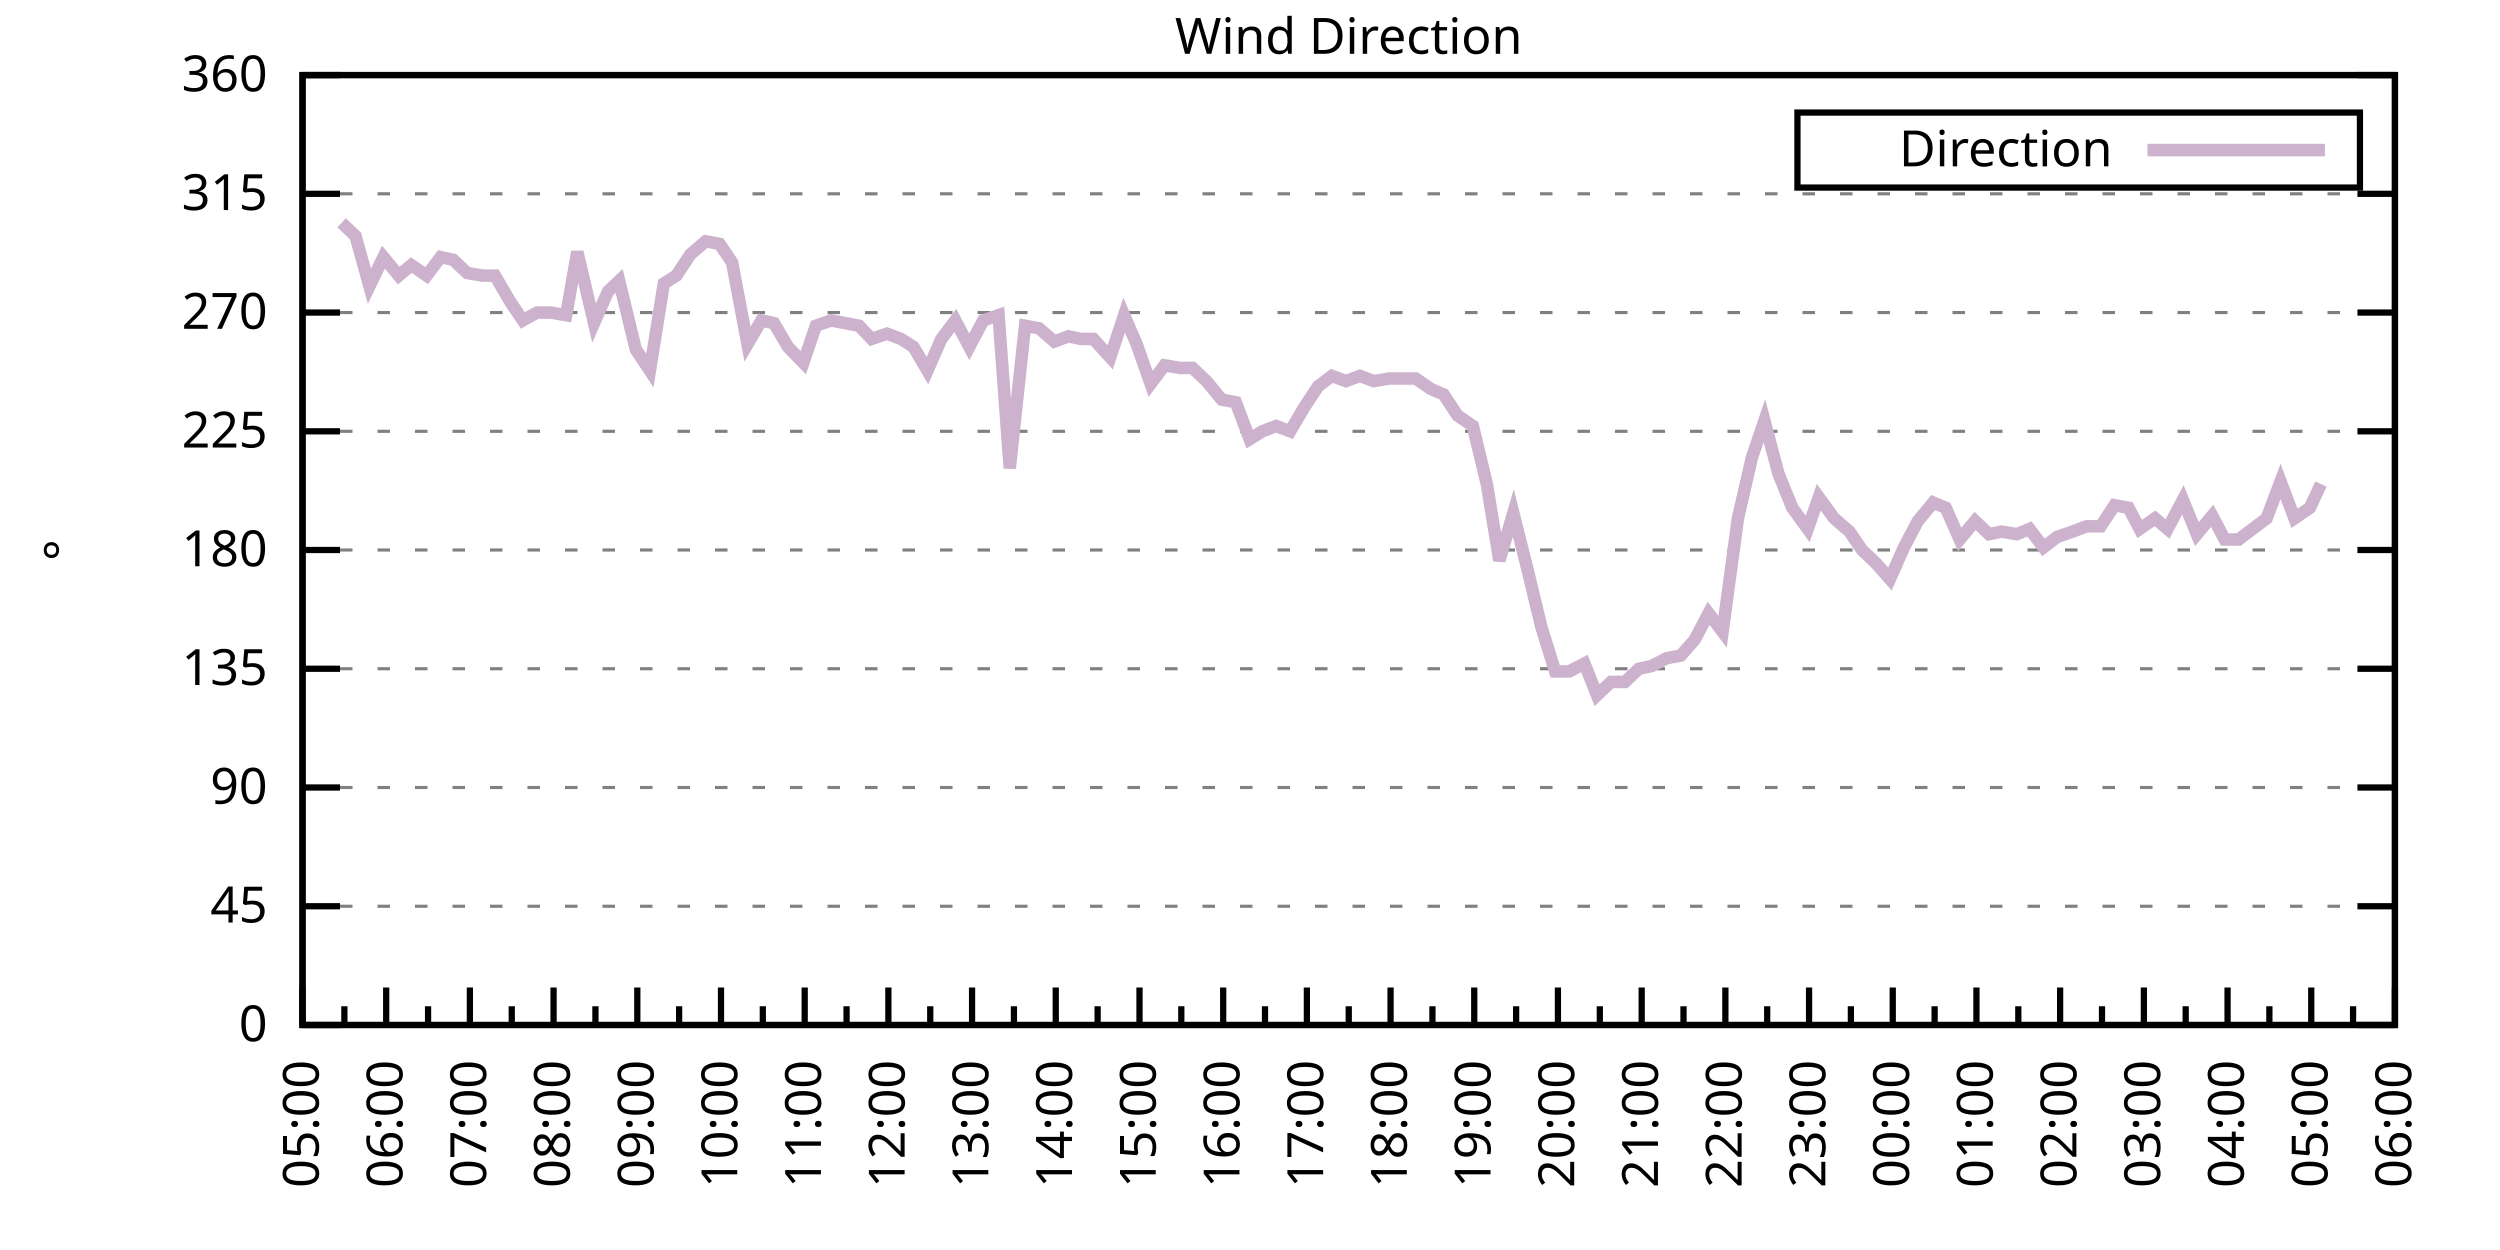
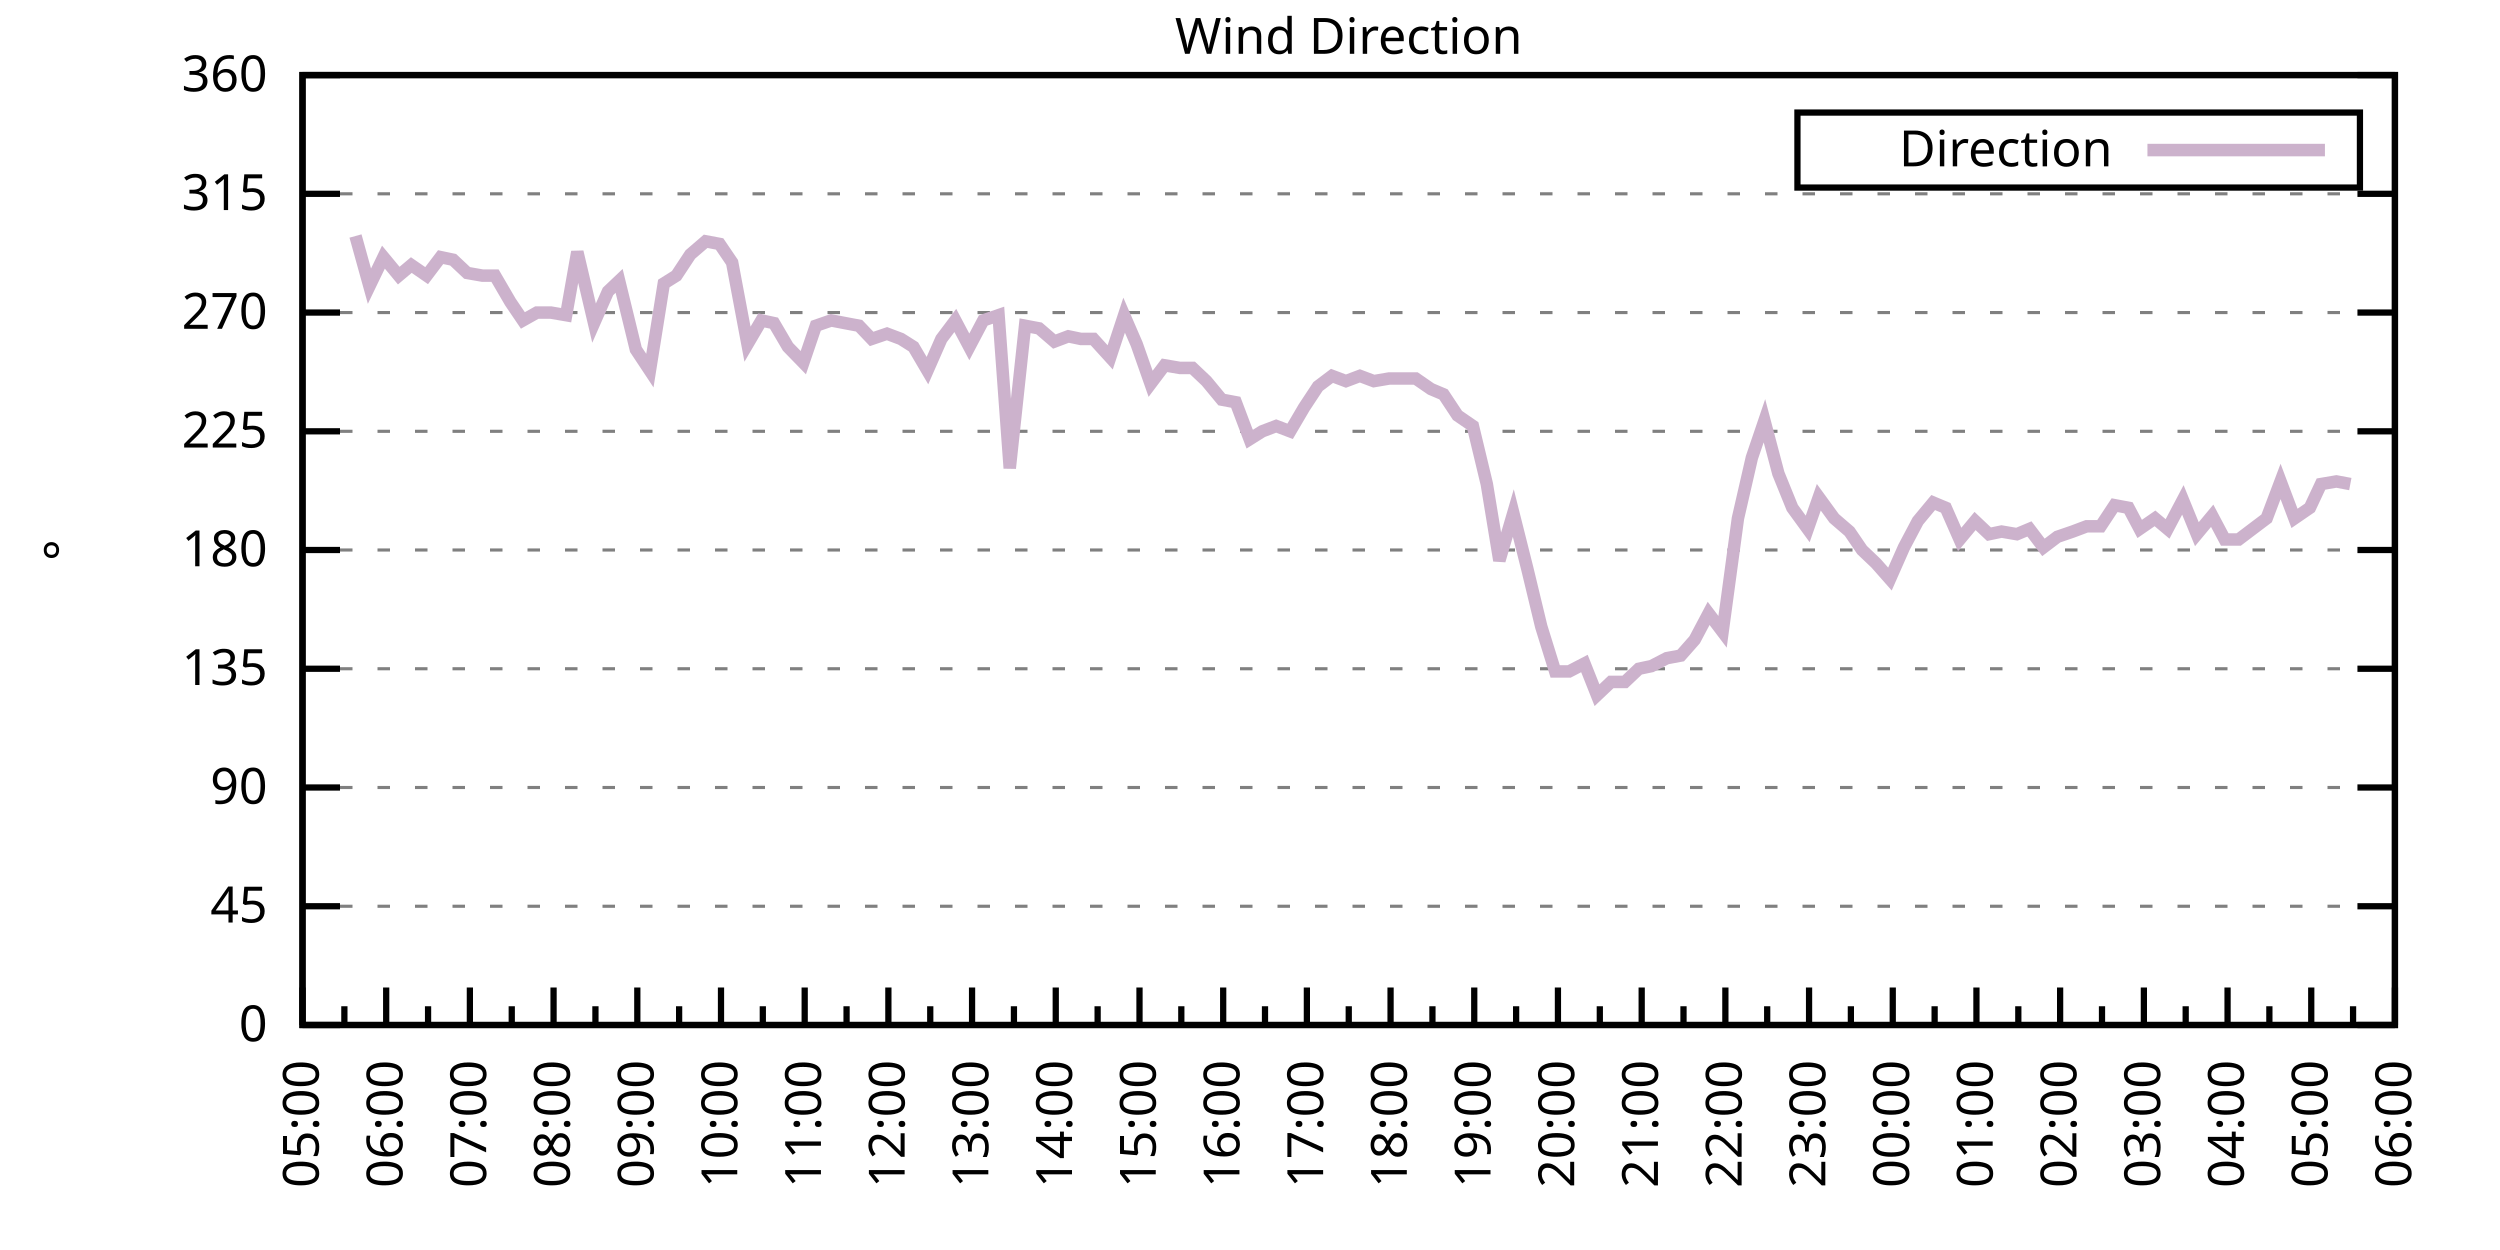
<svg xmlns="http://www.w3.org/2000/svg" xmlns:xlink="http://www.w3.org/1999/xlink" width="400" height="200" viewBox="0 0 400 200">
  <g id="gnuplot_canvas">
    <rect x="0" y="0" width="400" height="200" fill="none" />
    <defs>
      <circle id="gpDot" r="0.5" stroke-width="0.5" stroke="currentColor" />
      <path id="gpPt0" stroke-width="0.333" stroke="currentColor" d="M-1,0 h2 M0,-1 v2" />
      <path id="gpPt1" stroke-width="0.333" stroke="currentColor" d="M-1,-1 L1,1 M1,-1 L-1,1" />
      <path id="gpPt2" stroke-width="0.333" stroke="currentColor" d="M-1,0 L1,0 M0,-1 L0,1 M-1,-1 L1,1 M-1,1 L1,-1" />
      <rect id="gpPt3" stroke-width="0.333" stroke="currentColor" x="-1" y="-1" width="2" height="2" />
      <rect id="gpPt4" stroke-width="0.333" stroke="currentColor" fill="currentColor" x="-1" y="-1" width="2" height="2" />
      <circle id="gpPt5" stroke-width="0.333" stroke="currentColor" cx="0" cy="0" r="1" />
      <use xlink:href="#gpPt5" id="gpPt6" fill="currentColor" stroke="none" />
      <path id="gpPt7" stroke-width="0.333" stroke="currentColor" d="M0,-1.33 L-1.33,0.67 L1.33,0.67 z" />
      <use xlink:href="#gpPt7" id="gpPt8" fill="currentColor" stroke="none" />
      <use xlink:href="#gpPt7" id="gpPt9" stroke="currentColor" transform="rotate(180)" />
      <use xlink:href="#gpPt9" id="gpPt10" fill="currentColor" stroke="none" />
      <use xlink:href="#gpPt3" id="gpPt11" stroke="currentColor" transform="rotate(45)" />
      <use xlink:href="#gpPt11" id="gpPt12" fill="currentColor" stroke="none" />
      <path id="gpPt13" stroke-width="0.333" stroke="currentColor" d="M0,1.330 L1.265,0.411 L0.782,-1.067 L-0.782,-1.076 L-1.265,0.411 z" />
      <use xlink:href="#gpPt13" id="gpPt14" fill="currentColor" stroke="none" />
      <filter id="textbox" filterUnits="objectBoundingBox" x="0" y="0" height="1" width="1">
        <feFlood flood-color="white" flood-opacity="1" result="bgnd" />
        <feComposite in="SourceGraphic" in2="bgnd" operator="atop" />
      </filter>
      <filter id="greybox" filterUnits="objectBoundingBox" x="0" y="0" height="1" width="1">
        <feFlood flood-color="lightgrey" flood-opacity="1" result="grey" />
        <feComposite in="SourceGraphic" in2="grey" operator="atop" />
      </filter>
    </defs>
    <g fill="none" color="white" stroke="currentColor" stroke-width="1.00" stroke-linecap="butt" stroke-linejoin="miter">
</g>
    <g fill="none" color="black" stroke="currentColor" stroke-width="1.00" stroke-linecap="butt" stroke-linejoin="miter">
      <g stroke="none" shape-rendering="crispEdges">
        <polygon fill="rgb(255, 255, 255)" points="48.40,164.00 383.18,164.00 383.18,12.02 48.40,12.02 " />
      </g>
    </g>
    <g fill="none" color="black" stroke="currentColor" stroke-width="1.00" stroke-linecap="butt" stroke-linejoin="miter">
</g>
    <g fill="none" color="black" stroke="black" stroke-width="0.50" stroke-linecap="butt" stroke-linejoin="miter">
</g>
    <g fill="none" color="gray" stroke="currentColor" stroke-width="0.50" stroke-linecap="butt" stroke-linejoin="miter">
      <path stroke="gray" stroke-dasharray="2,4" class="gridline" d="M48.40,164.00 L383.19,164.00  " />
    </g>
    <g fill="none" color="gray" stroke="gray" stroke-width="1.00" stroke-linecap="butt" stroke-linejoin="miter">
</g>
    <g fill="none" color="black" stroke="currentColor" stroke-width="1.00" stroke-linecap="butt" stroke-linejoin="miter">
      <path stroke="black" d="M48.40,164.00 L54.40,164.00 M383.19,164.00 L377.19,164.00  " />
      <g transform="translate(42.80,166.60)" stroke="none" fill="black" font-family="Sans" font-size="8.00" text-anchor="end">
        <text>
          <tspan font-family="Sans"> 0</tspan>
        </text>
      </g>
    </g>
    <g fill="none" color="black" stroke="currentColor" stroke-width="1.00" stroke-linecap="butt" stroke-linejoin="miter">
</g>
    <g fill="none" color="black" stroke="black" stroke-width="0.50" stroke-linecap="butt" stroke-linejoin="miter">
</g>
    <g fill="none" color="gray" stroke="currentColor" stroke-width="0.50" stroke-linecap="butt" stroke-linejoin="miter">
      <path stroke="gray" stroke-dasharray="2,4" class="gridline" d="M48.40,145.00 L383.19,145.00  " />
    </g>
    <g fill="none" color="gray" stroke="gray" stroke-width="1.00" stroke-linecap="butt" stroke-linejoin="miter">
</g>
    <g fill="none" color="black" stroke="currentColor" stroke-width="1.00" stroke-linecap="butt" stroke-linejoin="miter">
      <path stroke="black" d="M48.40,145.00 L54.40,145.00 M383.19,145.00 L377.19,145.00  " />
      <g transform="translate(42.80,147.60)" stroke="none" fill="black" font-family="Sans" font-size="8.00" text-anchor="end">
        <text>
          <tspan font-family="Sans"> 45</tspan>
        </text>
      </g>
    </g>
    <g fill="none" color="black" stroke="currentColor" stroke-width="1.00" stroke-linecap="butt" stroke-linejoin="miter">
</g>
    <g fill="none" color="black" stroke="black" stroke-width="0.50" stroke-linecap="butt" stroke-linejoin="miter">
</g>
    <g fill="none" color="gray" stroke="currentColor" stroke-width="0.50" stroke-linecap="butt" stroke-linejoin="miter">
      <path stroke="gray" stroke-dasharray="2,4" class="gridline" d="M48.40,126.00 L383.19,126.00  " />
    </g>
    <g fill="none" color="gray" stroke="gray" stroke-width="1.00" stroke-linecap="butt" stroke-linejoin="miter">
</g>
    <g fill="none" color="black" stroke="currentColor" stroke-width="1.00" stroke-linecap="butt" stroke-linejoin="miter">
      <path stroke="black" d="M48.40,126.00 L54.40,126.00 M383.19,126.00 L377.19,126.00  " />
      <g transform="translate(42.80,128.60)" stroke="none" fill="black" font-family="Sans" font-size="8.00" text-anchor="end">
        <text>
          <tspan font-family="Sans"> 90</tspan>
        </text>
      </g>
    </g>
    <g fill="none" color="black" stroke="currentColor" stroke-width="1.00" stroke-linecap="butt" stroke-linejoin="miter">
</g>
    <g fill="none" color="black" stroke="black" stroke-width="0.50" stroke-linecap="butt" stroke-linejoin="miter">
</g>
    <g fill="none" color="gray" stroke="currentColor" stroke-width="0.50" stroke-linecap="butt" stroke-linejoin="miter">
      <path stroke="gray" stroke-dasharray="2,4" class="gridline" d="M48.40,107.00 L383.19,107.00  " />
    </g>
    <g fill="none" color="gray" stroke="gray" stroke-width="1.00" stroke-linecap="butt" stroke-linejoin="miter">
</g>
    <g fill="none" color="black" stroke="currentColor" stroke-width="1.00" stroke-linecap="butt" stroke-linejoin="miter">
      <path stroke="black" d="M48.40,107.00 L54.40,107.00 M383.19,107.00 L377.19,107.00  " />
      <g transform="translate(42.80,109.60)" stroke="none" fill="black" font-family="Sans" font-size="8.00" text-anchor="end">
        <text>
          <tspan font-family="Sans"> 135</tspan>
        </text>
      </g>
    </g>
    <g fill="none" color="black" stroke="currentColor" stroke-width="1.00" stroke-linecap="butt" stroke-linejoin="miter">
</g>
    <g fill="none" color="black" stroke="black" stroke-width="0.50" stroke-linecap="butt" stroke-linejoin="miter">
</g>
    <g fill="none" color="gray" stroke="currentColor" stroke-width="0.50" stroke-linecap="butt" stroke-linejoin="miter">
      <path stroke="gray" stroke-dasharray="2,4" class="gridline" d="M48.40,88.00 L383.19,88.00  " />
    </g>
    <g fill="none" color="gray" stroke="gray" stroke-width="1.00" stroke-linecap="butt" stroke-linejoin="miter">
</g>
    <g fill="none" color="black" stroke="currentColor" stroke-width="1.00" stroke-linecap="butt" stroke-linejoin="miter">
      <path stroke="black" d="M48.40,88.00 L54.40,88.00 M383.19,88.00 L377.19,88.00  " />
      <g transform="translate(42.80,90.60)" stroke="none" fill="black" font-family="Sans" font-size="8.00" text-anchor="end">
        <text>
          <tspan font-family="Sans"> 180</tspan>
        </text>
      </g>
    </g>
    <g fill="none" color="black" stroke="currentColor" stroke-width="1.00" stroke-linecap="butt" stroke-linejoin="miter">
</g>
    <g fill="none" color="black" stroke="black" stroke-width="0.50" stroke-linecap="butt" stroke-linejoin="miter">
</g>
    <g fill="none" color="gray" stroke="currentColor" stroke-width="0.50" stroke-linecap="butt" stroke-linejoin="miter">
      <path stroke="gray" stroke-dasharray="2,4" class="gridline" d="M48.40,69.01 L383.19,69.01  " />
    </g>
    <g fill="none" color="gray" stroke="gray" stroke-width="1.00" stroke-linecap="butt" stroke-linejoin="miter">
</g>
    <g fill="none" color="black" stroke="currentColor" stroke-width="1.00" stroke-linecap="butt" stroke-linejoin="miter">
      <path stroke="black" d="M48.40,69.01 L54.40,69.01 M383.19,69.01 L377.19,69.01  " />
      <g transform="translate(42.80,71.61)" stroke="none" fill="black" font-family="Sans" font-size="8.00" text-anchor="end">
        <text>
          <tspan font-family="Sans"> 225</tspan>
        </text>
      </g>
    </g>
    <g fill="none" color="black" stroke="currentColor" stroke-width="1.00" stroke-linecap="butt" stroke-linejoin="miter">
</g>
    <g fill="none" color="black" stroke="black" stroke-width="0.50" stroke-linecap="butt" stroke-linejoin="miter">
</g>
    <g fill="none" color="gray" stroke="currentColor" stroke-width="0.50" stroke-linecap="butt" stroke-linejoin="miter">
      <path stroke="gray" stroke-dasharray="2,4" class="gridline" d="M48.40,50.01 L383.19,50.01  " />
    </g>
    <g fill="none" color="gray" stroke="gray" stroke-width="1.00" stroke-linecap="butt" stroke-linejoin="miter">
</g>
    <g fill="none" color="black" stroke="currentColor" stroke-width="1.00" stroke-linecap="butt" stroke-linejoin="miter">
      <path stroke="black" d="M48.40,50.01 L54.40,50.01 M383.19,50.01 L377.19,50.01  " />
      <g transform="translate(42.80,52.61)" stroke="none" fill="black" font-family="Sans" font-size="8.00" text-anchor="end">
        <text>
          <tspan font-family="Sans"> 270</tspan>
        </text>
      </g>
    </g>
    <g fill="none" color="black" stroke="currentColor" stroke-width="1.00" stroke-linecap="butt" stroke-linejoin="miter">
</g>
    <g fill="none" color="black" stroke="black" stroke-width="0.50" stroke-linecap="butt" stroke-linejoin="miter">
</g>
    <g fill="none" color="gray" stroke="currentColor" stroke-width="0.50" stroke-linecap="butt" stroke-linejoin="miter">
      <path stroke="gray" stroke-dasharray="2,4" class="gridline" d="M48.40,31.01 L383.19,31.01  " />
    </g>
    <g fill="none" color="gray" stroke="gray" stroke-width="1.00" stroke-linecap="butt" stroke-linejoin="miter">
</g>
    <g fill="none" color="black" stroke="currentColor" stroke-width="1.00" stroke-linecap="butt" stroke-linejoin="miter">
      <path stroke="black" d="M48.40,31.01 L54.40,31.01 M383.19,31.01 L377.19,31.01  " />
      <g transform="translate(42.80,33.61)" stroke="none" fill="black" font-family="Sans" font-size="8.00" text-anchor="end">
        <text>
          <tspan font-family="Sans"> 315</tspan>
        </text>
      </g>
    </g>
    <g fill="none" color="black" stroke="currentColor" stroke-width="1.00" stroke-linecap="butt" stroke-linejoin="miter">
</g>
    <g fill="none" color="black" stroke="black" stroke-width="0.50" stroke-linecap="butt" stroke-linejoin="miter">
</g>
    <g fill="none" color="gray" stroke="currentColor" stroke-width="0.50" stroke-linecap="butt" stroke-linejoin="miter">
      <path stroke="gray" stroke-dasharray="2,4" class="gridline" d="M48.40,12.01 L383.19,12.01  " />
    </g>
    <g fill="none" color="gray" stroke="gray" stroke-width="1.00" stroke-linecap="butt" stroke-linejoin="miter">
</g>
    <g fill="none" color="black" stroke="currentColor" stroke-width="1.00" stroke-linecap="butt" stroke-linejoin="miter">
      <path stroke="black" d="M48.40,12.01 L54.40,12.01 M383.19,12.01 L377.19,12.01  " />
      <g transform="translate(42.80,14.61)" stroke="none" fill="black" font-family="Sans" font-size="8.00" text-anchor="end">
        <text>
          <tspan font-family="Sans"> 360</tspan>
        </text>
      </g>
    </g>
    <g fill="none" color="black" stroke="currentColor" stroke-width="1.00" stroke-linecap="butt" stroke-linejoin="miter">
      <path stroke="black" d="M48.40,164.00 L48.40,158.00  " />
      <g transform="translate(51.00,169.60) rotate(270)" stroke="none" fill="black" font-family="Sans" font-size="8.00" text-anchor="end">
        <text>
          <tspan font-family="Sans">05:00</tspan>
        </text>
      </g>
    </g>
    <g fill="none" color="black" stroke="currentColor" stroke-width="1.00" stroke-linecap="butt" stroke-linejoin="miter">
      <path stroke="black" d="M55.10,164.00 L55.10,161.00 M61.79,164.00 L61.79,158.00  " />
      <g transform="translate(64.39,169.60) rotate(270)" stroke="none" fill="black" font-family="Sans" font-size="8.00" text-anchor="end">
        <text>
          <tspan font-family="Sans">06:00</tspan>
        </text>
      </g>
    </g>
    <g fill="none" color="black" stroke="currentColor" stroke-width="1.00" stroke-linecap="butt" stroke-linejoin="miter">
      <path stroke="black" d="M68.49,164.00 L68.49,161.00 M75.18,164.00 L75.18,158.00  " />
      <g transform="translate(77.78,169.60) rotate(270)" stroke="none" fill="black" font-family="Sans" font-size="8.00" text-anchor="end">
        <text>
          <tspan font-family="Sans">07:00</tspan>
        </text>
      </g>
    </g>
    <g fill="none" color="black" stroke="currentColor" stroke-width="1.00" stroke-linecap="butt" stroke-linejoin="miter">
      <path stroke="black" d="M81.88,164.00 L81.88,161.00 M88.57,164.00 L88.57,158.00  " />
      <g transform="translate(91.17,169.60) rotate(270)" stroke="none" fill="black" font-family="Sans" font-size="8.00" text-anchor="end">
        <text>
          <tspan font-family="Sans">08:00</tspan>
        </text>
      </g>
    </g>
    <g fill="none" color="black" stroke="currentColor" stroke-width="1.00" stroke-linecap="butt" stroke-linejoin="miter">
      <path stroke="black" d="M95.27,164.00 L95.27,161.00 M101.97,164.00 L101.97,158.00  " />
      <g transform="translate(104.57,169.60) rotate(270)" stroke="none" fill="black" font-family="Sans" font-size="8.00" text-anchor="end">
        <text>
          <tspan font-family="Sans">09:00</tspan>
        </text>
      </g>
    </g>
    <g fill="none" color="black" stroke="currentColor" stroke-width="1.00" stroke-linecap="butt" stroke-linejoin="miter">
      <path stroke="black" d="M108.66,164.00 L108.66,161.00 M115.36,164.00 L115.36,158.00  " />
      <g transform="translate(117.96,169.60) rotate(270)" stroke="none" fill="black" font-family="Sans" font-size="8.00" text-anchor="end">
        <text>
          <tspan font-family="Sans">10:00</tspan>
        </text>
      </g>
    </g>
    <g fill="none" color="black" stroke="currentColor" stroke-width="1.00" stroke-linecap="butt" stroke-linejoin="miter">
      <path stroke="black" d="M122.05,164.00 L122.05,161.00 M128.75,164.00 L128.75,158.00  " />
      <g transform="translate(131.35,169.60) rotate(270)" stroke="none" fill="black" font-family="Sans" font-size="8.00" text-anchor="end">
        <text>
          <tspan font-family="Sans">11:00</tspan>
        </text>
      </g>
    </g>
    <g fill="none" color="black" stroke="currentColor" stroke-width="1.00" stroke-linecap="butt" stroke-linejoin="miter">
      <path stroke="black" d="M135.45,164.00 L135.45,161.00 M142.14,164.00 L142.14,158.00  " />
      <g transform="translate(144.74,169.60) rotate(270)" stroke="none" fill="black" font-family="Sans" font-size="8.00" text-anchor="end">
        <text>
          <tspan font-family="Sans">12:00</tspan>
        </text>
      </g>
    </g>
    <g fill="none" color="black" stroke="currentColor" stroke-width="1.00" stroke-linecap="butt" stroke-linejoin="miter">
      <path stroke="black" d="M148.84,164.00 L148.84,161.00 M155.53,164.00 L155.53,158.00  " />
      <g transform="translate(158.13,169.60) rotate(270)" stroke="none" fill="black" font-family="Sans" font-size="8.00" text-anchor="end">
        <text>
          <tspan font-family="Sans">13:00</tspan>
        </text>
      </g>
    </g>
    <g fill="none" color="black" stroke="currentColor" stroke-width="1.00" stroke-linecap="butt" stroke-linejoin="miter">
      <path stroke="black" d="M162.23,164.00 L162.23,161.00 M168.92,164.00 L168.92,158.00  " />
      <g transform="translate(171.52,169.60) rotate(270)" stroke="none" fill="black" font-family="Sans" font-size="8.00" text-anchor="end">
        <text>
          <tspan font-family="Sans">14:00</tspan>
        </text>
      </g>
    </g>
    <g fill="none" color="black" stroke="currentColor" stroke-width="1.00" stroke-linecap="butt" stroke-linejoin="miter">
      <path stroke="black" d="M175.62,164.00 L175.62,161.00 M182.32,164.00 L182.32,158.00  " />
      <g transform="translate(184.92,169.60) rotate(270)" stroke="none" fill="black" font-family="Sans" font-size="8.00" text-anchor="end">
        <text>
          <tspan font-family="Sans">15:00</tspan>
        </text>
      </g>
    </g>
    <g fill="none" color="black" stroke="currentColor" stroke-width="1.00" stroke-linecap="butt" stroke-linejoin="miter">
      <path stroke="black" d="M189.01,164.00 L189.01,161.00 M195.71,164.00 L195.71,158.00  " />
      <g transform="translate(198.31,169.60) rotate(270)" stroke="none" fill="black" font-family="Sans" font-size="8.00" text-anchor="end">
        <text>
          <tspan font-family="Sans">16:00</tspan>
        </text>
      </g>
    </g>
    <g fill="none" color="black" stroke="currentColor" stroke-width="1.00" stroke-linecap="butt" stroke-linejoin="miter">
      <path stroke="black" d="M202.40,164.00 L202.40,161.00 M209.10,164.00 L209.10,158.00  " />
      <g transform="translate(211.70,169.60) rotate(270)" stroke="none" fill="black" font-family="Sans" font-size="8.00" text-anchor="end">
        <text>
          <tspan font-family="Sans">17:00</tspan>
        </text>
      </g>
    </g>
    <g fill="none" color="black" stroke="currentColor" stroke-width="1.00" stroke-linecap="butt" stroke-linejoin="miter">
      <path stroke="black" d="M215.80,164.00 L215.80,161.00 M222.49,164.00 L222.49,158.00  " />
      <g transform="translate(225.09,169.60) rotate(270)" stroke="none" fill="black" font-family="Sans" font-size="8.00" text-anchor="end">
        <text>
          <tspan font-family="Sans">18:00</tspan>
        </text>
      </g>
    </g>
    <g fill="none" color="black" stroke="currentColor" stroke-width="1.00" stroke-linecap="butt" stroke-linejoin="miter">
      <path stroke="black" d="M229.19,164.00 L229.19,161.00 M235.88,164.00 L235.88,158.00  " />
      <g transform="translate(238.48,169.60) rotate(270)" stroke="none" fill="black" font-family="Sans" font-size="8.00" text-anchor="end">
        <text>
          <tspan font-family="Sans">19:00</tspan>
        </text>
      </g>
    </g>
    <g fill="none" color="black" stroke="currentColor" stroke-width="1.00" stroke-linecap="butt" stroke-linejoin="miter">
      <path stroke="black" d="M242.58,164.00 L242.58,161.00 M249.27,164.00 L249.27,158.00  " />
      <g transform="translate(251.87,169.60) rotate(270)" stroke="none" fill="black" font-family="Sans" font-size="8.00" text-anchor="end">
        <text>
          <tspan font-family="Sans">20:00</tspan>
        </text>
      </g>
    </g>
    <g fill="none" color="black" stroke="currentColor" stroke-width="1.00" stroke-linecap="butt" stroke-linejoin="miter">
      <path stroke="black" d="M255.97,164.00 L255.97,161.00 M262.67,164.00 L262.67,158.00  " />
      <g transform="translate(265.27,169.60) rotate(270)" stroke="none" fill="black" font-family="Sans" font-size="8.00" text-anchor="end">
        <text>
          <tspan font-family="Sans">21:00</tspan>
        </text>
      </g>
    </g>
    <g fill="none" color="black" stroke="currentColor" stroke-width="1.00" stroke-linecap="butt" stroke-linejoin="miter">
      <path stroke="black" d="M269.36,164.00 L269.36,161.00 M276.06,164.00 L276.06,158.00  " />
      <g transform="translate(278.66,169.60) rotate(270)" stroke="none" fill="black" font-family="Sans" font-size="8.00" text-anchor="end">
        <text>
          <tspan font-family="Sans">22:00</tspan>
        </text>
      </g>
    </g>
    <g fill="none" color="black" stroke="currentColor" stroke-width="1.00" stroke-linecap="butt" stroke-linejoin="miter">
      <path stroke="black" d="M282.75,164.00 L282.75,161.00 M289.45,164.00 L289.45,158.00  " />
      <g transform="translate(292.05,169.60) rotate(270)" stroke="none" fill="black" font-family="Sans" font-size="8.00" text-anchor="end">
        <text>
          <tspan font-family="Sans">23:00</tspan>
        </text>
      </g>
    </g>
    <g fill="none" color="black" stroke="currentColor" stroke-width="1.00" stroke-linecap="butt" stroke-linejoin="miter">
      <path stroke="black" d="M296.14,164.00 L296.14,161.00 M302.84,164.00 L302.84,158.00  " />
      <g transform="translate(305.44,169.60) rotate(270)" stroke="none" fill="black" font-family="Sans" font-size="8.00" text-anchor="end">
        <text>
          <tspan font-family="Sans">00:00</tspan>
        </text>
      </g>
    </g>
    <g fill="none" color="black" stroke="currentColor" stroke-width="1.00" stroke-linecap="butt" stroke-linejoin="miter">
      <path stroke="black" d="M309.54,164.00 L309.54,161.00 M316.23,164.00 L316.23,158.00  " />
      <g transform="translate(318.83,169.60) rotate(270)" stroke="none" fill="black" font-family="Sans" font-size="8.00" text-anchor="end">
        <text>
          <tspan font-family="Sans">01:00</tspan>
        </text>
      </g>
    </g>
    <g fill="none" color="black" stroke="currentColor" stroke-width="1.00" stroke-linecap="butt" stroke-linejoin="miter">
      <path stroke="black" d="M322.93,164.00 L322.93,161.00 M329.62,164.00 L329.62,158.00  " />
      <g transform="translate(332.22,169.60) rotate(270)" stroke="none" fill="black" font-family="Sans" font-size="8.00" text-anchor="end">
        <text>
          <tspan font-family="Sans">02:00</tspan>
        </text>
      </g>
    </g>
    <g fill="none" color="black" stroke="currentColor" stroke-width="1.00" stroke-linecap="butt" stroke-linejoin="miter">
      <path stroke="black" d="M336.32,164.00 L336.32,161.00 M343.02,164.00 L343.02,158.00  " />
      <g transform="translate(345.62,169.60) rotate(270)" stroke="none" fill="black" font-family="Sans" font-size="8.00" text-anchor="end">
        <text>
          <tspan font-family="Sans">03:00</tspan>
        </text>
      </g>
    </g>
    <g fill="none" color="black" stroke="currentColor" stroke-width="1.00" stroke-linecap="butt" stroke-linejoin="miter">
      <path stroke="black" d="M349.71,164.00 L349.71,161.00 M356.41,164.00 L356.41,158.00  " />
      <g transform="translate(359.01,169.60) rotate(270)" stroke="none" fill="black" font-family="Sans" font-size="8.00" text-anchor="end">
        <text>
          <tspan font-family="Sans">04:00</tspan>
        </text>
      </g>
    </g>
    <g fill="none" color="black" stroke="currentColor" stroke-width="1.00" stroke-linecap="butt" stroke-linejoin="miter">
      <path stroke="black" d="M363.10,164.00 L363.10,161.00 M369.80,164.00 L369.80,158.00  " />
      <g transform="translate(372.40,169.60) rotate(270)" stroke="none" fill="black" font-family="Sans" font-size="8.00" text-anchor="end">
        <text>
          <tspan font-family="Sans">05:00</tspan>
        </text>
      </g>
    </g>
    <g fill="none" color="black" stroke="currentColor" stroke-width="1.00" stroke-linecap="butt" stroke-linejoin="miter">
      <path stroke="black" d="M376.49,164.00 L376.49,161.00 M383.19,164.00 L383.19,158.00  " />
      <g transform="translate(385.79,169.60) rotate(270)" stroke="none" fill="black" font-family="Sans" font-size="8.00" text-anchor="end">
        <text>
          <tspan font-family="Sans">06:00</tspan>
        </text>
      </g>
    </g>
    <g fill="none" color="black" stroke="currentColor" stroke-width="1.00" stroke-linecap="butt" stroke-linejoin="miter">
</g>
    <g fill="none" color="black" stroke="currentColor" stroke-width="1.00" stroke-linecap="butt" stroke-linejoin="miter">
      <path stroke="black" d="M48.40,12.01 L48.40,164.00 L383.19,164.00 L383.19,12.01 L48.40,12.01 Z  " />
    </g>
    <g fill="none" color="black" stroke="currentColor" stroke-width="1.00" stroke-linecap="butt" stroke-linejoin="miter">
      <g transform="translate(12.80,88.01) rotate(270)" stroke="none" fill="black" font-family="Sans" font-size="8.00" text-anchor="middle">
        <text>
          <tspan font-family="Sans">°</tspan>
        </text>
      </g>
    </g>
    <g fill="none" color="black" stroke="currentColor" stroke-width="1.00" stroke-linecap="butt" stroke-linejoin="miter">
</g>
    <g fill="none" color="black" stroke="currentColor" stroke-width="1.00" stroke-linecap="butt" stroke-linejoin="miter">
      <path stroke="black" d="M287.59,30.01 L287.59,18.01 L377.59,18.01 L377.59,30.01 L287.59,30.01 Z  " />
    </g>
    <g id="Wind_direction_plot_1">
      <g fill="none" color="white" stroke="black" stroke-width="2.00" stroke-linecap="butt" stroke-linejoin="miter">
</g>
      <g fill="none" color="black" stroke="currentColor" stroke-width="2.00" stroke-linecap="butt" stroke-linejoin="miter">
        <g transform="translate(337.99,26.61)" stroke="none" fill="black" font-family="Sans" font-size="8.00" text-anchor="end">
          <text>
            <tspan font-family="Sans">Direction</tspan>
          </text>
        </g>
      </g>
      <g fill="none" color="black" stroke="currentColor" stroke-width="2.00" stroke-linecap="butt" stroke-linejoin="miter">
-         <path stroke="rgb(204, 178, 204)" d="M343.59,24.01 L371.99,24.01 M54.65,35.65 L56.88,37.76 L59.11,45.79 L61.35,41.14 L63.80,44.10 L65.81,42.41   L68.26,44.10 L70.50,41.14 L72.50,41.56 L74.74,43.67 L77.19,44.10 L79.20,44.10 L81.66,48.32 L83.66,51.27   L85.90,50.01 L88.13,50.01 L90.58,50.43 L92.37,40.30 L95.05,51.70 L97.28,46.63 L99.06,44.94 L101.74,55.92   L103.98,59.30 L106.21,45.36 L108.22,44.10 L110.45,40.72 L112.90,38.61 L115.13,39.03 L117.14,41.99 L119.60,55.07   L121.83,51.27 L123.84,51.70 L126.07,55.50 L128.53,58.03 L130.54,52.12 L132.99,51.27 L135.22,51.70 L137.45,52.12   L139.46,54.23 L141.92,53.39 L144.15,54.23 L146.16,55.50 L148.39,59.30 L150.62,54.23 L152.85,51.27 L155.09,55.50   L157.32,51.27 L159.77,50.43 L161.56,74.92 L164.01,52.12 L166.25,52.54 L168.70,54.65 L170.93,53.81 L172.94,54.23   L174.95,54.23 L177.63,57.18 L179.86,50.43 L181.87,55.07 L184.10,61.41 L186.33,58.45 L188.79,58.87 L190.80,58.87   L193.03,60.98 L195.48,63.94 L197.72,64.36 L199.95,70.27 L201.96,69.01 L204.19,68.16 L206.42,69.01 L208.65,65.21   L210.88,61.83 L213.12,60.14 L215.35,60.98 L217.58,60.14 L219.81,60.98 L222.27,60.56 L224.28,60.56 L226.51,60.56   L228.96,62.25 L230.97,63.10 L233.20,66.47 L235.66,68.16 L237.89,77.45 L239.90,89.69 L242.13,82.09 L244.36,90.96   L246.60,100.25 L248.83,107.43 L251.06,107.43 L253.51,106.16 L255.52,111.23 L257.76,109.11 L259.99,109.11 L262.22,107.00   L264.23,106.58 L266.68,105.31 L268.92,104.89 L271.15,102.36 L273.38,98.14 L275.61,101.09 L278.07,82.94 L280.30,73.23   L282.31,67.32 L284.54,75.76 L286.77,81.25 L289.23,84.63 L291.01,79.56 L293.47,82.94 L295.92,85.05 L297.93,88.00   L300.16,90.12 L302.39,92.65 L304.63,87.58 L306.86,83.36 L309.31,80.41 L311.32,81.25 L313.55,86.32 L316.01,83.36   L318.24,85.47 L320.25,85.05 L322.70,85.47 L324.71,84.63 L326.95,87.58 L329.18,85.89 L331.63,85.05 L333.86,84.21   L336.10,84.21 L338.33,80.83 L340.56,81.25 L342.35,84.63 L344.80,82.94 L346.81,84.63 L349.26,79.98 L351.50,85.47   L353.95,82.52 L355.96,86.32 L358.19,86.32 L360.42,84.63 L362.66,82.94 L364.89,77.03 L367.12,82.94 L369.58,81.25   L371.36,77.45  " />
+         <path stroke="rgb(204, 178, 204)" d="M343.59,24.01 L371.99,24.01 M56.88,37.76 L59.11,45.79 L61.35,41.14 L63.80,44.10 L65.81,42.41 L68.26,44.10   L70.50,41.14 L72.50,41.56 L74.74,43.67 L77.19,44.10 L79.20,44.10 L81.66,48.32 L83.66,51.27 L85.90,50.01   L88.13,50.01 L90.58,50.43 L92.37,40.30 L95.05,51.70 L97.28,46.63 L99.06,44.94 L101.74,55.92 L103.98,59.30   L106.21,45.36 L108.22,44.10 L110.45,40.72 L112.90,38.61 L115.13,39.03 L117.14,41.99 L119.60,55.07 L121.83,51.27   L123.84,51.70 L126.07,55.50 L128.53,58.03 L130.54,52.12 L132.99,51.27 L135.22,51.70 L137.45,52.12 L139.46,54.23   L141.92,53.39 L144.15,54.23 L146.16,55.50 L148.39,59.30 L150.62,54.23 L152.85,51.27 L155.09,55.50 L157.32,51.27   L159.77,50.43 L161.56,74.92 L164.01,52.12 L166.25,52.54 L168.70,54.65 L170.93,53.81 L172.94,54.23 L174.95,54.23   L177.63,57.18 L179.86,50.43 L181.87,55.07 L184.10,61.41 L186.33,58.45 L188.79,58.87 L190.80,58.87 L193.03,60.98   L195.48,63.94 L197.72,64.36 L199.95,70.27 L201.96,69.01 L204.19,68.16 L206.42,69.01 L208.65,65.21 L210.88,61.83   L213.12,60.14 L215.35,60.98 L217.58,60.14 L219.81,60.98 L222.27,60.56 L224.28,60.56 L226.51,60.56 L228.96,62.25   L230.97,63.10 L233.20,66.47 L235.66,68.16 L237.89,77.45 L239.90,89.69 L242.13,82.09 L244.36,90.96 L246.60,100.25   L248.83,107.43 L251.06,107.43 L253.51,106.16 L255.52,111.23 L257.76,109.11 L259.99,109.11 L262.22,107.00 L264.23,106.58   L266.68,105.31 L268.92,104.89 L271.15,102.36 L273.38,98.14 L275.61,101.09 L278.07,82.94 L280.30,73.23 L282.31,67.32   L284.54,75.76 L286.77,81.25 L289.23,84.63 L291.01,79.56 L293.47,82.94 L295.92,85.05 L297.93,88.00 L300.16,90.12   L302.39,92.65 L304.63,87.58 L306.86,83.36 L309.31,80.41 L311.32,81.25 L313.55,86.32 L316.01,83.36 L318.24,85.47   L320.25,85.05 L322.70,85.47 L324.71,84.63 L326.95,87.58 L329.18,85.89 L331.63,85.05 L333.86,84.21 L336.10,84.21   L338.33,80.83 L340.56,81.25 L342.35,84.63 L344.80,82.94 L346.81,84.63 L349.26,79.98 L351.50,85.47 L353.95,82.52   L355.96,86.32 L358.19,86.32 L360.42,84.63 L362.66,82.94 L364.89,77.03 L367.12,82.94 L369.58,81.25 L371.36,77.45   L373.82,77.03 L376.05,77.45  " />
      </g>
    </g>
    <g fill="none" color="black" stroke="currentColor" stroke-width="2.00" stroke-linecap="butt" stroke-linejoin="miter">
</g>
    <g fill="none" color="black" stroke="black" stroke-width="1.00" stroke-linecap="butt" stroke-linejoin="miter">
</g>
    <g fill="none" color="black" stroke="currentColor" stroke-width="1.00" stroke-linecap="butt" stroke-linejoin="miter">
      <path stroke="black" d="M48.40,12.01 L48.40,164.00 L383.19,164.00 L383.19,12.01 L48.40,12.01 Z  " />
    </g>
    <g fill="none" color="black" stroke="currentColor" stroke-width="1.00" stroke-linecap="butt" stroke-linejoin="miter">
      <g transform="translate(215.79,8.61)" stroke="none" fill="black" font-family="Sans" font-size="8.00" text-anchor="middle">
        <text>
          <tspan font-family="Sans">Wind Direction</tspan>
        </text>
      </g>
    </g>
    <g fill="none" color="black" stroke="currentColor" stroke-width="1.00" stroke-linecap="butt" stroke-linejoin="miter">
</g>
  </g>
</svg>
